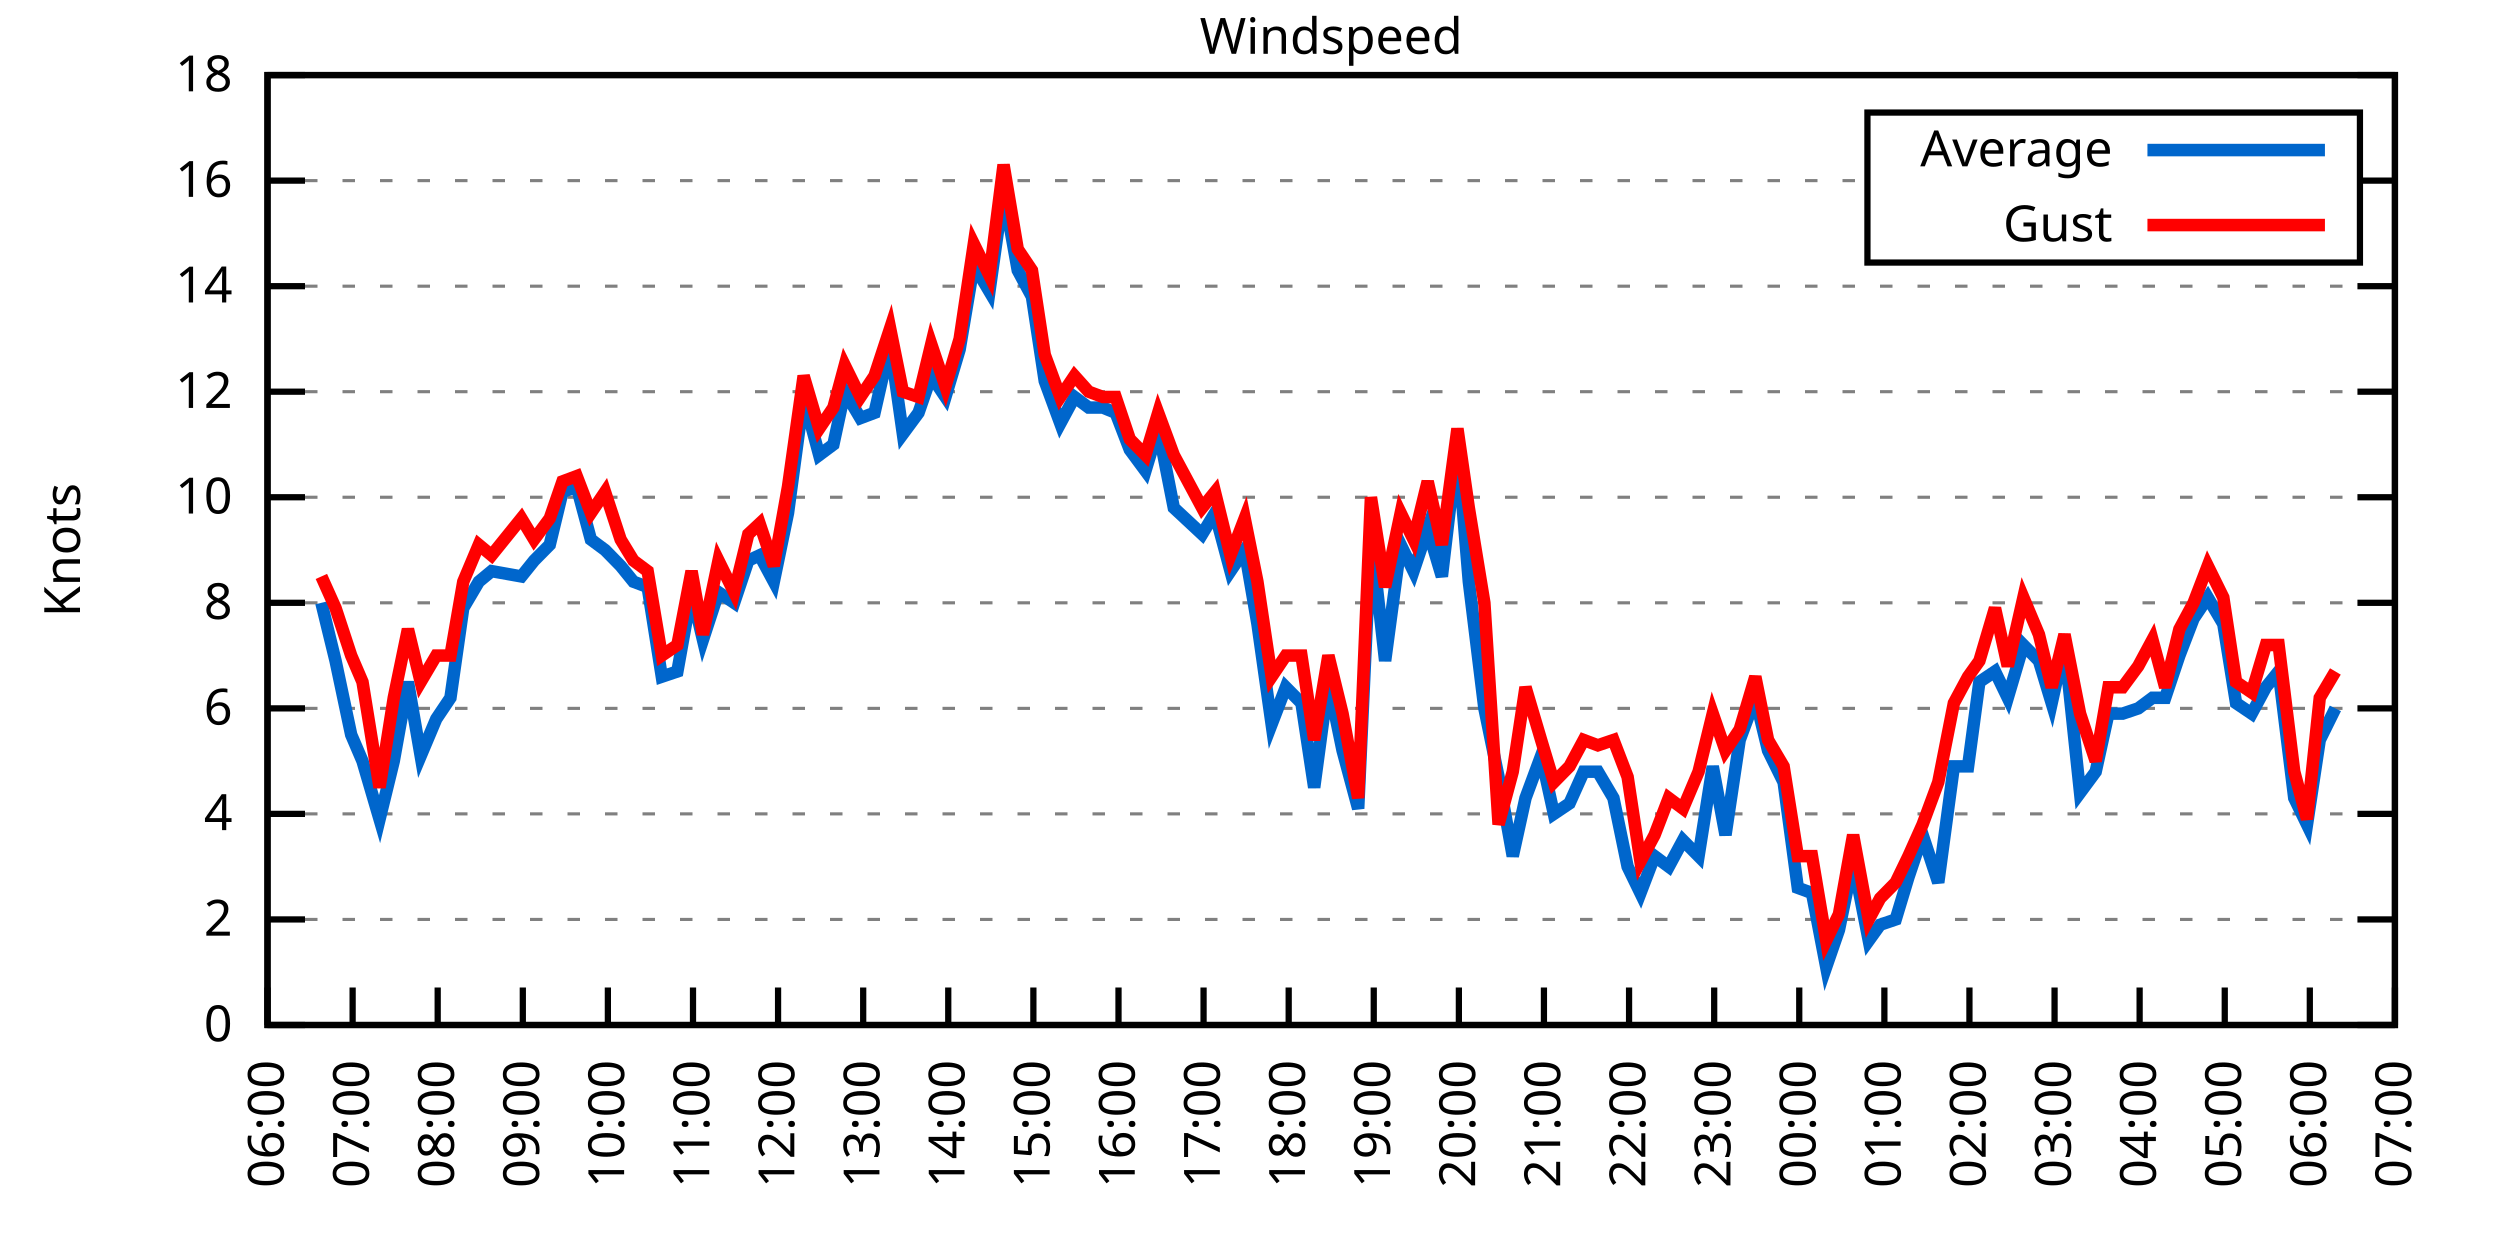
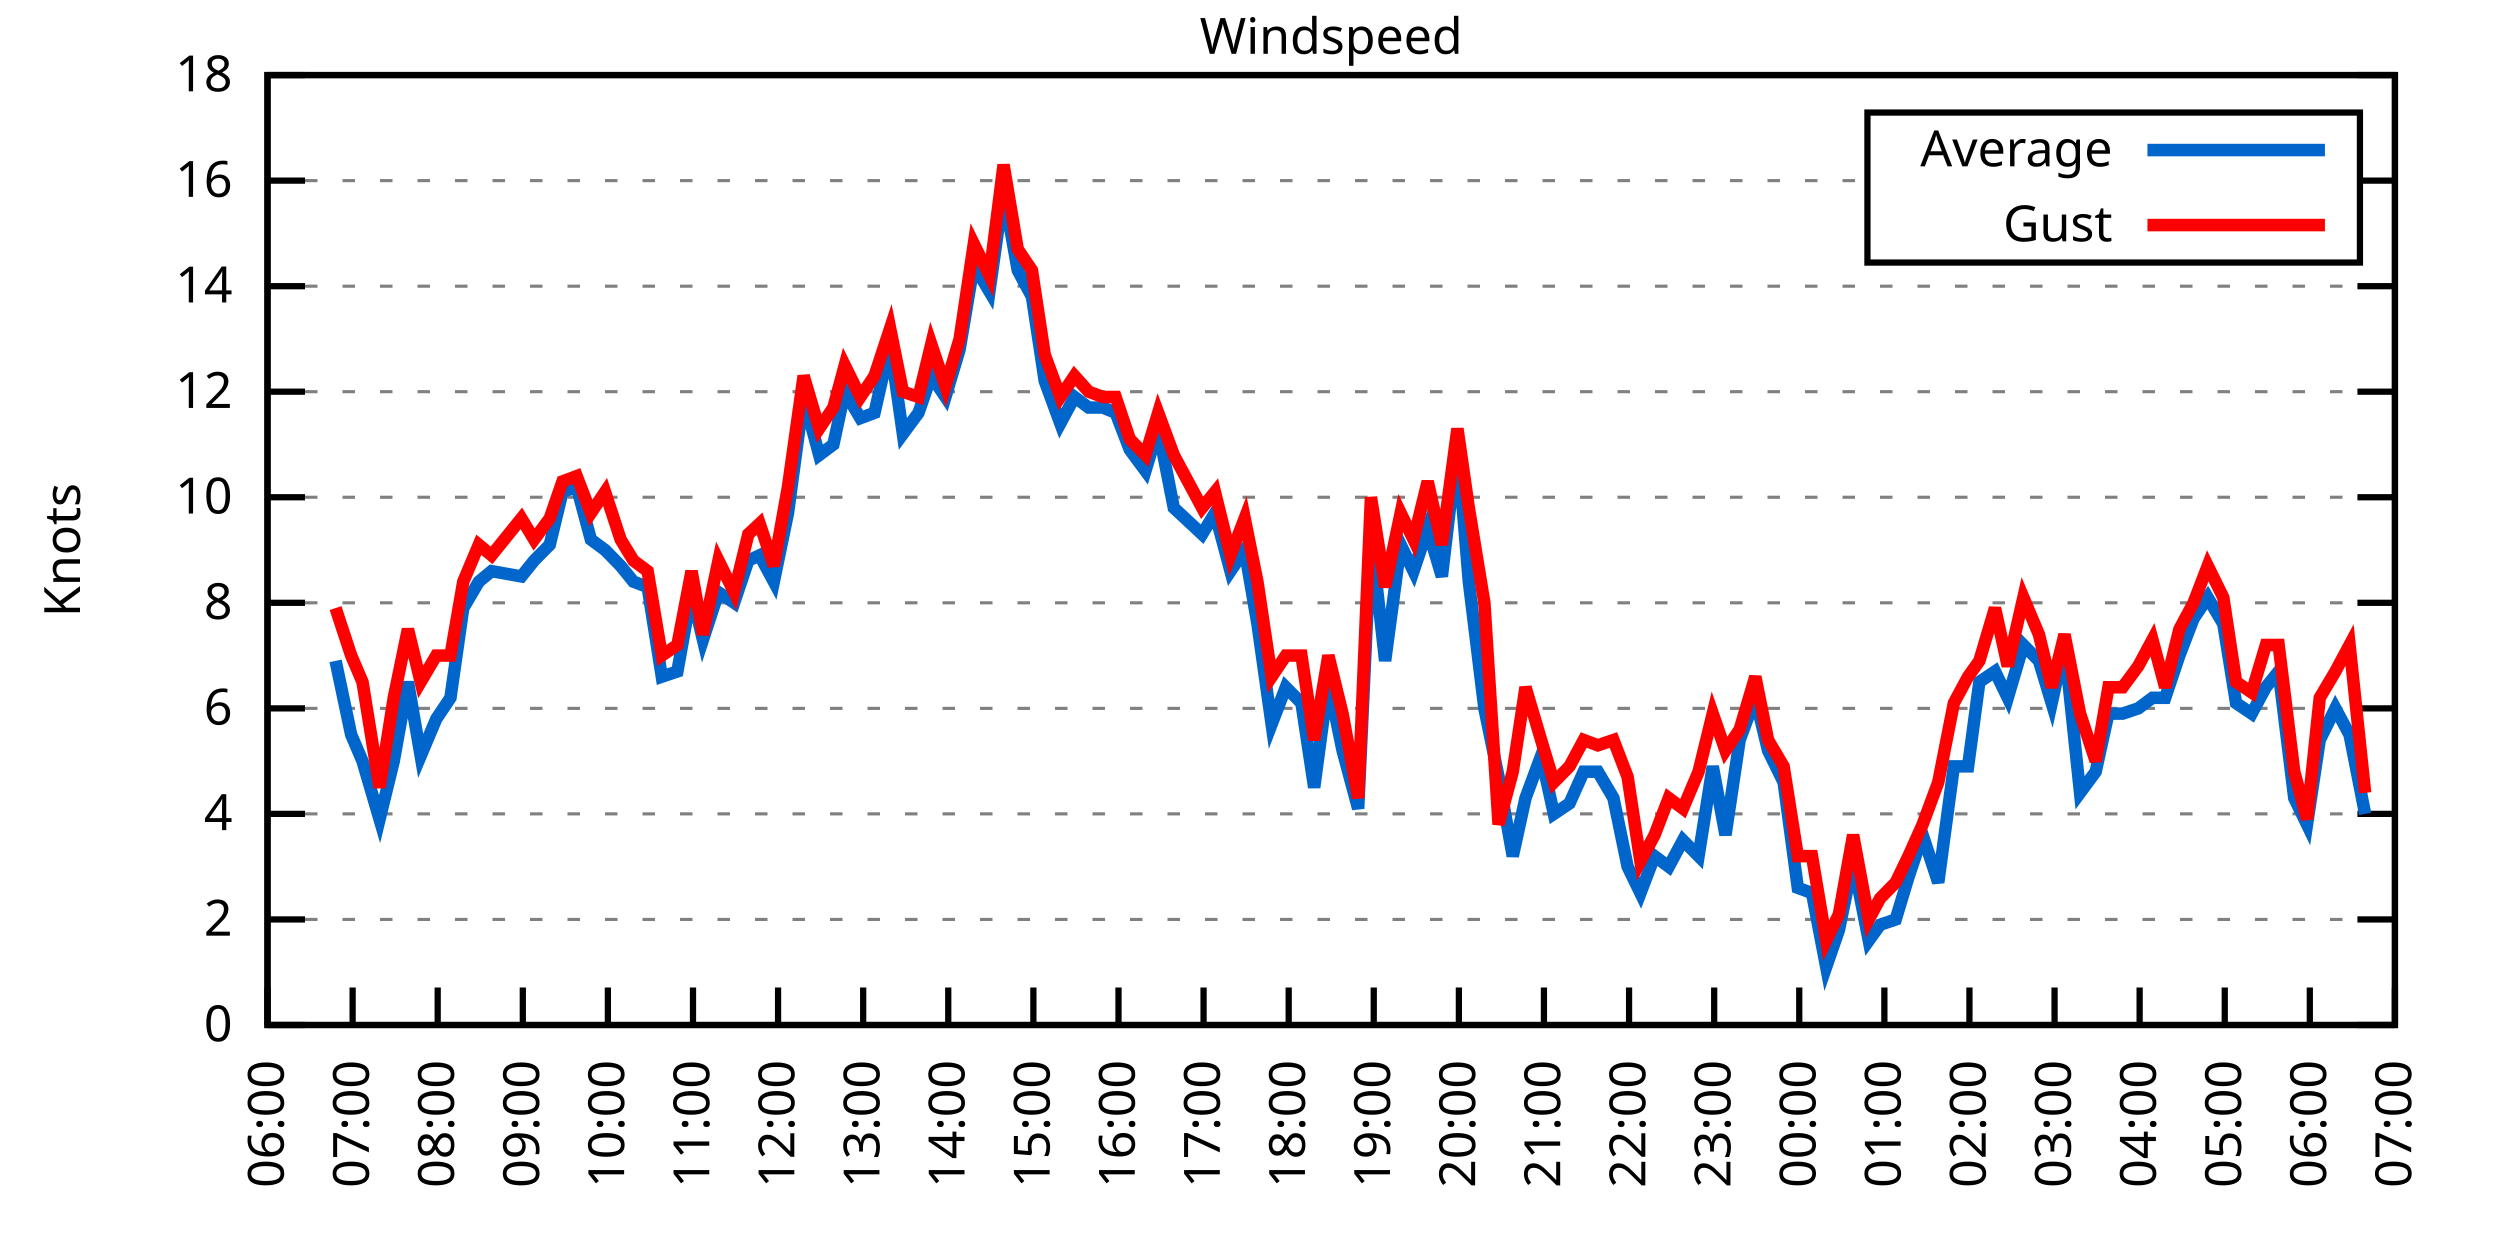
<svg xmlns="http://www.w3.org/2000/svg" xmlns:xlink="http://www.w3.org/1999/xlink" width="400" height="200" viewBox="0 0 400 200">
  <g id="gnuplot_canvas">
    <rect x="0" y="0" width="400" height="200" fill="none" />
    <defs>
      <circle id="gpDot" r="0.5" stroke-width="0.5" stroke="currentColor" />
      <path id="gpPt0" stroke-width="0.333" stroke="currentColor" d="M-1,0 h2 M0,-1 v2" />
      <path id="gpPt1" stroke-width="0.333" stroke="currentColor" d="M-1,-1 L1,1 M1,-1 L-1,1" />
      <path id="gpPt2" stroke-width="0.333" stroke="currentColor" d="M-1,0 L1,0 M0,-1 L0,1 M-1,-1 L1,1 M-1,1 L1,-1" />
      <rect id="gpPt3" stroke-width="0.333" stroke="currentColor" x="-1" y="-1" width="2" height="2" />
      <rect id="gpPt4" stroke-width="0.333" stroke="currentColor" fill="currentColor" x="-1" y="-1" width="2" height="2" />
      <circle id="gpPt5" stroke-width="0.333" stroke="currentColor" cx="0" cy="0" r="1" />
      <use xlink:href="#gpPt5" id="gpPt6" fill="currentColor" stroke="none" />
      <path id="gpPt7" stroke-width="0.333" stroke="currentColor" d="M0,-1.33 L-1.33,0.67 L1.33,0.67 z" />
      <use xlink:href="#gpPt7" id="gpPt8" fill="currentColor" stroke="none" />
      <use xlink:href="#gpPt7" id="gpPt9" stroke="currentColor" transform="rotate(180)" />
      <use xlink:href="#gpPt9" id="gpPt10" fill="currentColor" stroke="none" />
      <use xlink:href="#gpPt3" id="gpPt11" stroke="currentColor" transform="rotate(45)" />
      <use xlink:href="#gpPt11" id="gpPt12" fill="currentColor" stroke="none" />
      <path id="gpPt13" stroke-width="0.333" stroke="currentColor" d="M0,1.330 L1.265,0.411 L0.782,-1.067 L-0.782,-1.076 L-1.265,0.411 z" />
      <use xlink:href="#gpPt13" id="gpPt14" fill="currentColor" stroke="none" />
      <filter id="textbox" filterUnits="objectBoundingBox" x="0" y="0" height="1" width="1">
        <feFlood flood-color="white" flood-opacity="1" result="bgnd" />
        <feComposite in="SourceGraphic" in2="bgnd" operator="atop" />
      </filter>
      <filter id="greybox" filterUnits="objectBoundingBox" x="0" y="0" height="1" width="1">
        <feFlood flood-color="lightgrey" flood-opacity="1" result="grey" />
        <feComposite in="SourceGraphic" in2="grey" operator="atop" />
      </filter>
    </defs>
    <g fill="none" color="white" stroke="currentColor" stroke-width="1.00" stroke-linecap="butt" stroke-linejoin="miter">
</g>
    <g fill="none" color="black" stroke="currentColor" stroke-width="1.00" stroke-linecap="butt" stroke-linejoin="miter">
      <g stroke="none" shape-rendering="crispEdges">
        <polygon fill="rgb(255, 255, 255)" points="42.80,164.00 383.18,164.00 383.18,12.02 42.80,12.02 " />
      </g>
    </g>
    <g fill="none" color="black" stroke="currentColor" stroke-width="1.00" stroke-linecap="butt" stroke-linejoin="miter">
</g>
    <g fill="none" color="black" stroke="black" stroke-width="0.50" stroke-linecap="butt" stroke-linejoin="miter">
</g>
    <g fill="none" color="gray" stroke="currentColor" stroke-width="0.50" stroke-linecap="butt" stroke-linejoin="miter">
      <path stroke="gray" stroke-dasharray="2,4" class="gridline" d="M42.80,164.00 L383.19,164.00  " />
    </g>
    <g fill="none" color="gray" stroke="gray" stroke-width="1.00" stroke-linecap="butt" stroke-linejoin="miter">
</g>
    <g fill="none" color="black" stroke="currentColor" stroke-width="1.00" stroke-linecap="butt" stroke-linejoin="miter">
      <path stroke="black" d="M42.80,164.00 L48.80,164.00 M383.19,164.00 L377.19,164.00  " />
      <g transform="translate(37.20,166.60)" stroke="none" fill="black" font-family="Sans" font-size="8.00" text-anchor="end">
        <text>
          <tspan font-family="Sans"> 0</tspan>
        </text>
      </g>
    </g>
    <g fill="none" color="black" stroke="currentColor" stroke-width="1.00" stroke-linecap="butt" stroke-linejoin="miter">
</g>
    <g fill="none" color="black" stroke="black" stroke-width="0.50" stroke-linecap="butt" stroke-linejoin="miter">
</g>
    <g fill="none" color="gray" stroke="currentColor" stroke-width="0.50" stroke-linecap="butt" stroke-linejoin="miter">
      <path stroke="gray" stroke-dasharray="2,4" class="gridline" d="M42.80,147.11 L383.19,147.11  " />
    </g>
    <g fill="none" color="gray" stroke="gray" stroke-width="1.00" stroke-linecap="butt" stroke-linejoin="miter">
</g>
    <g fill="none" color="black" stroke="currentColor" stroke-width="1.00" stroke-linecap="butt" stroke-linejoin="miter">
      <path stroke="black" d="M42.80,147.11 L48.80,147.11 M383.19,147.11 L377.19,147.11  " />
      <g transform="translate(37.20,149.71)" stroke="none" fill="black" font-family="Sans" font-size="8.00" text-anchor="end">
        <text>
          <tspan font-family="Sans"> 2</tspan>
        </text>
      </g>
    </g>
    <g fill="none" color="black" stroke="currentColor" stroke-width="1.00" stroke-linecap="butt" stroke-linejoin="miter">
</g>
    <g fill="none" color="black" stroke="black" stroke-width="0.50" stroke-linecap="butt" stroke-linejoin="miter">
</g>
    <g fill="none" color="gray" stroke="currentColor" stroke-width="0.50" stroke-linecap="butt" stroke-linejoin="miter">
      <path stroke="gray" stroke-dasharray="2,4" class="gridline" d="M42.80,130.22 L383.19,130.22  " />
    </g>
    <g fill="none" color="gray" stroke="gray" stroke-width="1.00" stroke-linecap="butt" stroke-linejoin="miter">
</g>
    <g fill="none" color="black" stroke="currentColor" stroke-width="1.00" stroke-linecap="butt" stroke-linejoin="miter">
      <path stroke="black" d="M42.80,130.22 L48.80,130.22 M383.19,130.22 L377.19,130.22  " />
      <g transform="translate(37.20,132.82)" stroke="none" fill="black" font-family="Sans" font-size="8.00" text-anchor="end">
        <text>
          <tspan font-family="Sans"> 4</tspan>
        </text>
      </g>
    </g>
    <g fill="none" color="black" stroke="currentColor" stroke-width="1.00" stroke-linecap="butt" stroke-linejoin="miter">
</g>
    <g fill="none" color="black" stroke="black" stroke-width="0.50" stroke-linecap="butt" stroke-linejoin="miter">
</g>
    <g fill="none" color="gray" stroke="currentColor" stroke-width="0.50" stroke-linecap="butt" stroke-linejoin="miter">
      <path stroke="gray" stroke-dasharray="2,4" class="gridline" d="M42.80,113.34 L383.19,113.34  " />
    </g>
    <g fill="none" color="gray" stroke="gray" stroke-width="1.00" stroke-linecap="butt" stroke-linejoin="miter">
</g>
    <g fill="none" color="black" stroke="currentColor" stroke-width="1.00" stroke-linecap="butt" stroke-linejoin="miter">
      <path stroke="black" d="M42.80,113.34 L48.80,113.34 M383.19,113.34 L377.19,113.34  " />
      <g transform="translate(37.20,115.94)" stroke="none" fill="black" font-family="Sans" font-size="8.00" text-anchor="end">
        <text>
          <tspan font-family="Sans"> 6</tspan>
        </text>
      </g>
    </g>
    <g fill="none" color="black" stroke="currentColor" stroke-width="1.00" stroke-linecap="butt" stroke-linejoin="miter">
</g>
    <g fill="none" color="black" stroke="black" stroke-width="0.50" stroke-linecap="butt" stroke-linejoin="miter">
</g>
    <g fill="none" color="gray" stroke="currentColor" stroke-width="0.50" stroke-linecap="butt" stroke-linejoin="miter">
      <path stroke="gray" stroke-dasharray="2,4" class="gridline" d="M42.80,96.45 L383.19,96.45  " />
    </g>
    <g fill="none" color="gray" stroke="gray" stroke-width="1.00" stroke-linecap="butt" stroke-linejoin="miter">
</g>
    <g fill="none" color="black" stroke="currentColor" stroke-width="1.00" stroke-linecap="butt" stroke-linejoin="miter">
      <path stroke="black" d="M42.80,96.45 L48.80,96.45 M383.19,96.45 L377.19,96.45  " />
      <g transform="translate(37.20,99.05)" stroke="none" fill="black" font-family="Sans" font-size="8.00" text-anchor="end">
        <text>
          <tspan font-family="Sans"> 8</tspan>
        </text>
      </g>
    </g>
    <g fill="none" color="black" stroke="currentColor" stroke-width="1.00" stroke-linecap="butt" stroke-linejoin="miter">
</g>
    <g fill="none" color="black" stroke="black" stroke-width="0.50" stroke-linecap="butt" stroke-linejoin="miter">
</g>
    <g fill="none" color="gray" stroke="currentColor" stroke-width="0.50" stroke-linecap="butt" stroke-linejoin="miter">
      <path stroke="gray" stroke-dasharray="2,4" class="gridline" d="M42.80,79.56 L383.19,79.56  " />
    </g>
    <g fill="none" color="gray" stroke="gray" stroke-width="1.00" stroke-linecap="butt" stroke-linejoin="miter">
</g>
    <g fill="none" color="black" stroke="currentColor" stroke-width="1.00" stroke-linecap="butt" stroke-linejoin="miter">
      <path stroke="black" d="M42.80,79.56 L48.80,79.56 M383.19,79.56 L377.19,79.56  " />
      <g transform="translate(37.20,82.16)" stroke="none" fill="black" font-family="Sans" font-size="8.00" text-anchor="end">
        <text>
          <tspan font-family="Sans"> 10</tspan>
        </text>
      </g>
    </g>
    <g fill="none" color="black" stroke="currentColor" stroke-width="1.00" stroke-linecap="butt" stroke-linejoin="miter">
</g>
    <g fill="none" color="black" stroke="black" stroke-width="0.50" stroke-linecap="butt" stroke-linejoin="miter">
</g>
    <g fill="none" color="gray" stroke="currentColor" stroke-width="0.50" stroke-linecap="butt" stroke-linejoin="miter">
      <path stroke="gray" stroke-dasharray="2,4" class="gridline" d="M42.80,62.67 L383.19,62.67  " />
    </g>
    <g fill="none" color="gray" stroke="gray" stroke-width="1.00" stroke-linecap="butt" stroke-linejoin="miter">
</g>
    <g fill="none" color="black" stroke="currentColor" stroke-width="1.00" stroke-linecap="butt" stroke-linejoin="miter">
      <path stroke="black" d="M42.80,62.67 L48.80,62.67 M383.19,62.67 L377.19,62.67  " />
      <g transform="translate(37.20,65.27)" stroke="none" fill="black" font-family="Sans" font-size="8.00" text-anchor="end">
        <text>
          <tspan font-family="Sans"> 12</tspan>
        </text>
      </g>
    </g>
    <g fill="none" color="black" stroke="currentColor" stroke-width="1.00" stroke-linecap="butt" stroke-linejoin="miter">
</g>
    <g fill="none" color="black" stroke="black" stroke-width="0.50" stroke-linecap="butt" stroke-linejoin="miter">
</g>
    <g fill="none" color="gray" stroke="currentColor" stroke-width="0.50" stroke-linecap="butt" stroke-linejoin="miter">
      <path stroke="gray" stroke-dasharray="2,4" class="gridline" d="M42.80,45.79 L383.19,45.79  " />
    </g>
    <g fill="none" color="gray" stroke="gray" stroke-width="1.00" stroke-linecap="butt" stroke-linejoin="miter">
</g>
    <g fill="none" color="black" stroke="currentColor" stroke-width="1.00" stroke-linecap="butt" stroke-linejoin="miter">
      <path stroke="black" d="M42.80,45.79 L48.80,45.79 M383.19,45.79 L377.19,45.79  " />
      <g transform="translate(37.20,48.39)" stroke="none" fill="black" font-family="Sans" font-size="8.00" text-anchor="end">
        <text>
          <tspan font-family="Sans"> 14</tspan>
        </text>
      </g>
    </g>
    <g fill="none" color="black" stroke="currentColor" stroke-width="1.00" stroke-linecap="butt" stroke-linejoin="miter">
</g>
    <g fill="none" color="black" stroke="black" stroke-width="0.50" stroke-linecap="butt" stroke-linejoin="miter">
</g>
    <g fill="none" color="gray" stroke="currentColor" stroke-width="0.50" stroke-linecap="butt" stroke-linejoin="miter">
      <path stroke="gray" stroke-dasharray="2,4" class="gridline" d="M42.80,28.90 L298.79,28.90 M377.59,28.90 L383.19,28.90  " />
    </g>
    <g fill="none" color="gray" stroke="gray" stroke-width="1.00" stroke-linecap="butt" stroke-linejoin="miter">
</g>
    <g fill="none" color="black" stroke="currentColor" stroke-width="1.00" stroke-linecap="butt" stroke-linejoin="miter">
      <path stroke="black" d="M42.80,28.90 L48.80,28.90 M383.19,28.90 L377.19,28.90  " />
      <g transform="translate(37.20,31.50)" stroke="none" fill="black" font-family="Sans" font-size="8.00" text-anchor="end">
        <text>
          <tspan font-family="Sans"> 16</tspan>
        </text>
      </g>
    </g>
    <g fill="none" color="black" stroke="currentColor" stroke-width="1.00" stroke-linecap="butt" stroke-linejoin="miter">
</g>
    <g fill="none" color="black" stroke="black" stroke-width="0.50" stroke-linecap="butt" stroke-linejoin="miter">
</g>
    <g fill="none" color="gray" stroke="currentColor" stroke-width="0.50" stroke-linecap="butt" stroke-linejoin="miter">
      <path stroke="gray" stroke-dasharray="2,4" class="gridline" d="M42.80,12.01 L383.19,12.01  " />
    </g>
    <g fill="none" color="gray" stroke="gray" stroke-width="1.00" stroke-linecap="butt" stroke-linejoin="miter">
</g>
    <g fill="none" color="black" stroke="currentColor" stroke-width="1.00" stroke-linecap="butt" stroke-linejoin="miter">
      <path stroke="black" d="M42.80,12.01 L48.80,12.01 M383.19,12.01 L377.19,12.01  " />
      <g transform="translate(37.20,14.61)" stroke="none" fill="black" font-family="Sans" font-size="8.00" text-anchor="end">
        <text>
          <tspan font-family="Sans"> 18</tspan>
        </text>
      </g>
    </g>
    <g fill="none" color="black" stroke="currentColor" stroke-width="1.00" stroke-linecap="butt" stroke-linejoin="miter">
      <path stroke="black" d="M42.80,164.00 L42.80,158.00  " />
      <g transform="translate(45.40,169.60) rotate(270.00)" stroke="none" fill="black" font-family="Sans" font-size="8.00" text-anchor="end">
        <text>
          <tspan font-family="Sans">06:00</tspan>
        </text>
      </g>
    </g>
    <g fill="none" color="black" stroke="currentColor" stroke-width="1.00" stroke-linecap="butt" stroke-linejoin="miter">
      <path stroke="black" d="M56.42,164.00 L56.42,158.00  " />
      <g transform="translate(59.02,169.60) rotate(270.00)" stroke="none" fill="black" font-family="Sans" font-size="8.00" text-anchor="end">
        <text>
          <tspan font-family="Sans">07:00</tspan>
        </text>
      </g>
    </g>
    <g fill="none" color="black" stroke="currentColor" stroke-width="1.00" stroke-linecap="butt" stroke-linejoin="miter">
      <path stroke="black" d="M70.03,164.00 L70.03,158.00  " />
      <g transform="translate(72.63,169.60) rotate(270.00)" stroke="none" fill="black" font-family="Sans" font-size="8.00" text-anchor="end">
        <text>
          <tspan font-family="Sans">08:00</tspan>
        </text>
      </g>
    </g>
    <g fill="none" color="black" stroke="currentColor" stroke-width="1.00" stroke-linecap="butt" stroke-linejoin="miter">
      <path stroke="black" d="M83.65,164.00 L83.65,158.00  " />
      <g transform="translate(86.25,169.60) rotate(270.00)" stroke="none" fill="black" font-family="Sans" font-size="8.00" text-anchor="end">
        <text>
          <tspan font-family="Sans">09:00</tspan>
        </text>
      </g>
    </g>
    <g fill="none" color="black" stroke="currentColor" stroke-width="1.00" stroke-linecap="butt" stroke-linejoin="miter">
      <path stroke="black" d="M97.26,164.00 L97.26,158.00  " />
      <g transform="translate(99.86,169.60) rotate(270.00)" stroke="none" fill="black" font-family="Sans" font-size="8.00" text-anchor="end">
        <text>
          <tspan font-family="Sans">10:00</tspan>
        </text>
      </g>
    </g>
    <g fill="none" color="black" stroke="currentColor" stroke-width="1.00" stroke-linecap="butt" stroke-linejoin="miter">
      <path stroke="black" d="M110.88,164.00 L110.88,158.00  " />
      <g transform="translate(113.48,169.60) rotate(270.00)" stroke="none" fill="black" font-family="Sans" font-size="8.00" text-anchor="end">
        <text>
          <tspan font-family="Sans">11:00</tspan>
        </text>
      </g>
    </g>
    <g fill="none" color="black" stroke="currentColor" stroke-width="1.00" stroke-linecap="butt" stroke-linejoin="miter">
      <path stroke="black" d="M124.49,164.00 L124.49,158.00  " />
      <g transform="translate(127.09,169.60) rotate(270.00)" stroke="none" fill="black" font-family="Sans" font-size="8.00" text-anchor="end">
        <text>
          <tspan font-family="Sans">12:00</tspan>
        </text>
      </g>
    </g>
    <g fill="none" color="black" stroke="currentColor" stroke-width="1.00" stroke-linecap="butt" stroke-linejoin="miter">
      <path stroke="black" d="M138.11,164.00 L138.11,158.00  " />
      <g transform="translate(140.71,169.60) rotate(270.00)" stroke="none" fill="black" font-family="Sans" font-size="8.00" text-anchor="end">
        <text>
          <tspan font-family="Sans">13:00</tspan>
        </text>
      </g>
    </g>
    <g fill="none" color="black" stroke="currentColor" stroke-width="1.00" stroke-linecap="butt" stroke-linejoin="miter">
      <path stroke="black" d="M151.72,164.00 L151.72,158.00  " />
      <g transform="translate(154.32,169.60) rotate(270.00)" stroke="none" fill="black" font-family="Sans" font-size="8.00" text-anchor="end">
        <text>
          <tspan font-family="Sans">14:00</tspan>
        </text>
      </g>
    </g>
    <g fill="none" color="black" stroke="currentColor" stroke-width="1.00" stroke-linecap="butt" stroke-linejoin="miter">
      <path stroke="black" d="M165.34,164.00 L165.34,158.00  " />
      <g transform="translate(167.94,169.60) rotate(270.00)" stroke="none" fill="black" font-family="Sans" font-size="8.00" text-anchor="end">
        <text>
          <tspan font-family="Sans">15:00</tspan>
        </text>
      </g>
    </g>
    <g fill="none" color="black" stroke="currentColor" stroke-width="1.00" stroke-linecap="butt" stroke-linejoin="miter">
      <path stroke="black" d="M178.96,164.00 L178.96,158.00  " />
      <g transform="translate(181.56,169.60) rotate(270.00)" stroke="none" fill="black" font-family="Sans" font-size="8.00" text-anchor="end">
        <text>
          <tspan font-family="Sans">16:00</tspan>
        </text>
      </g>
    </g>
    <g fill="none" color="black" stroke="currentColor" stroke-width="1.00" stroke-linecap="butt" stroke-linejoin="miter">
      <path stroke="black" d="M192.57,164.00 L192.57,158.00  " />
      <g transform="translate(195.17,169.60) rotate(270.00)" stroke="none" fill="black" font-family="Sans" font-size="8.00" text-anchor="end">
        <text>
          <tspan font-family="Sans">17:00</tspan>
        </text>
      </g>
    </g>
    <g fill="none" color="black" stroke="currentColor" stroke-width="1.00" stroke-linecap="butt" stroke-linejoin="miter">
      <path stroke="black" d="M206.19,164.00 L206.19,158.00  " />
      <g transform="translate(208.79,169.60) rotate(270.00)" stroke="none" fill="black" font-family="Sans" font-size="8.00" text-anchor="end">
        <text>
          <tspan font-family="Sans">18:00</tspan>
        </text>
      </g>
    </g>
    <g fill="none" color="black" stroke="currentColor" stroke-width="1.00" stroke-linecap="butt" stroke-linejoin="miter">
      <path stroke="black" d="M219.80,164.00 L219.80,158.00  " />
      <g transform="translate(222.40,169.60) rotate(270.00)" stroke="none" fill="black" font-family="Sans" font-size="8.00" text-anchor="end">
        <text>
          <tspan font-family="Sans">19:00</tspan>
        </text>
      </g>
    </g>
    <g fill="none" color="black" stroke="currentColor" stroke-width="1.00" stroke-linecap="butt" stroke-linejoin="miter">
      <path stroke="black" d="M233.42,164.00 L233.42,158.00  " />
      <g transform="translate(236.02,169.60) rotate(270.00)" stroke="none" fill="black" font-family="Sans" font-size="8.00" text-anchor="end">
        <text>
          <tspan font-family="Sans">20:00</tspan>
        </text>
      </g>
    </g>
    <g fill="none" color="black" stroke="currentColor" stroke-width="1.00" stroke-linecap="butt" stroke-linejoin="miter">
      <path stroke="black" d="M247.03,164.00 L247.03,158.00  " />
      <g transform="translate(249.63,169.60) rotate(270.00)" stroke="none" fill="black" font-family="Sans" font-size="8.00" text-anchor="end">
        <text>
          <tspan font-family="Sans">21:00</tspan>
        </text>
      </g>
    </g>
    <g fill="none" color="black" stroke="currentColor" stroke-width="1.00" stroke-linecap="butt" stroke-linejoin="miter">
      <path stroke="black" d="M260.65,164.00 L260.65,158.00  " />
      <g transform="translate(263.25,169.60) rotate(270.00)" stroke="none" fill="black" font-family="Sans" font-size="8.00" text-anchor="end">
        <text>
          <tspan font-family="Sans">22:00</tspan>
        </text>
      </g>
    </g>
    <g fill="none" color="black" stroke="currentColor" stroke-width="1.00" stroke-linecap="butt" stroke-linejoin="miter">
      <path stroke="black" d="M274.27,164.00 L274.27,158.00  " />
      <g transform="translate(276.87,169.60) rotate(270.00)" stroke="none" fill="black" font-family="Sans" font-size="8.00" text-anchor="end">
        <text>
          <tspan font-family="Sans">23:00</tspan>
        </text>
      </g>
    </g>
    <g fill="none" color="black" stroke="currentColor" stroke-width="1.00" stroke-linecap="butt" stroke-linejoin="miter">
      <path stroke="black" d="M287.88,164.00 L287.88,158.00  " />
      <g transform="translate(290.48,169.60) rotate(270.00)" stroke="none" fill="black" font-family="Sans" font-size="8.00" text-anchor="end">
        <text>
          <tspan font-family="Sans">00:00</tspan>
        </text>
      </g>
    </g>
    <g fill="none" color="black" stroke="currentColor" stroke-width="1.00" stroke-linecap="butt" stroke-linejoin="miter">
      <path stroke="black" d="M301.50,164.00 L301.50,158.00  " />
      <g transform="translate(304.10,169.60) rotate(270.00)" stroke="none" fill="black" font-family="Sans" font-size="8.00" text-anchor="end">
        <text>
          <tspan font-family="Sans">01:00</tspan>
        </text>
      </g>
    </g>
    <g fill="none" color="black" stroke="currentColor" stroke-width="1.00" stroke-linecap="butt" stroke-linejoin="miter">
      <path stroke="black" d="M315.11,164.00 L315.11,158.00  " />
      <g transform="translate(317.71,169.60) rotate(270.00)" stroke="none" fill="black" font-family="Sans" font-size="8.00" text-anchor="end">
        <text>
          <tspan font-family="Sans">02:00</tspan>
        </text>
      </g>
    </g>
    <g fill="none" color="black" stroke="currentColor" stroke-width="1.00" stroke-linecap="butt" stroke-linejoin="miter">
      <path stroke="black" d="M328.73,164.00 L328.73,158.00  " />
      <g transform="translate(331.33,169.60) rotate(270.00)" stroke="none" fill="black" font-family="Sans" font-size="8.00" text-anchor="end">
        <text>
          <tspan font-family="Sans">03:00</tspan>
        </text>
      </g>
    </g>
    <g fill="none" color="black" stroke="currentColor" stroke-width="1.00" stroke-linecap="butt" stroke-linejoin="miter">
      <path stroke="black" d="M342.34,164.00 L342.34,158.00  " />
      <g transform="translate(344.94,169.60) rotate(270.00)" stroke="none" fill="black" font-family="Sans" font-size="8.00" text-anchor="end">
        <text>
          <tspan font-family="Sans">04:00</tspan>
        </text>
      </g>
    </g>
    <g fill="none" color="black" stroke="currentColor" stroke-width="1.00" stroke-linecap="butt" stroke-linejoin="miter">
      <path stroke="black" d="M355.96,164.00 L355.96,158.00  " />
      <g transform="translate(358.56,169.60) rotate(270.00)" stroke="none" fill="black" font-family="Sans" font-size="8.00" text-anchor="end">
        <text>
          <tspan font-family="Sans">05:00</tspan>
        </text>
      </g>
    </g>
    <g fill="none" color="black" stroke="currentColor" stroke-width="1.00" stroke-linecap="butt" stroke-linejoin="miter">
      <path stroke="black" d="M369.57,164.00 L369.57,158.00  " />
      <g transform="translate(372.17,169.60) rotate(270.00)" stroke="none" fill="black" font-family="Sans" font-size="8.00" text-anchor="end">
        <text>
          <tspan font-family="Sans">06:00</tspan>
        </text>
      </g>
    </g>
    <g fill="none" color="black" stroke="currentColor" stroke-width="1.00" stroke-linecap="butt" stroke-linejoin="miter">
      <path stroke="black" d="M383.19,164.00 L383.19,158.00  " />
      <g transform="translate(385.79,169.60) rotate(270.00)" stroke="none" fill="black" font-family="Sans" font-size="8.00" text-anchor="end">
        <text>
          <tspan font-family="Sans">07:00</tspan>
        </text>
      </g>
    </g>
    <g fill="none" color="black" stroke="currentColor" stroke-width="1.00" stroke-linecap="butt" stroke-linejoin="miter">
</g>
    <g fill="none" color="black" stroke="currentColor" stroke-width="1.00" stroke-linecap="butt" stroke-linejoin="miter">
      <path stroke="black" d="M42.80,12.01 L42.80,164.00 L383.19,164.00 L383.19,12.01 L42.80,12.01 Z  " />
    </g>
    <g fill="none" color="black" stroke="currentColor" stroke-width="1.00" stroke-linecap="butt" stroke-linejoin="miter">
</g>
    <g fill="none" color="black" stroke="currentColor" stroke-width="1.00" stroke-linecap="butt" stroke-linejoin="miter">
      <path stroke="black" d="M298.79,42.01 L298.79,18.01 L377.59,18.01 L377.59,42.01 L298.79,42.01 Z  " />
    </g>
    <g id="Windspeed_plot_1">
      <g fill="none" color="white" stroke="black" stroke-width="2.00" stroke-linecap="butt" stroke-linejoin="miter">
</g>
      <g fill="none" color="black" stroke="currentColor" stroke-width="2.00" stroke-linecap="butt" stroke-linejoin="miter">
        <g transform="translate(337.99,26.61)" stroke="none" fill="black" font-family="Sans" font-size="8.00" text-anchor="end">
          <text>
            <tspan font-family="Sans">Average</tspan>
          </text>
        </g>
      </g>
      <g fill="none" color="black" stroke="currentColor" stroke-width="2.00" stroke-linecap="butt" stroke-linejoin="miter">
-         <path stroke="rgb(  0, 102, 204)" d="M343.59,24.01 L371.99,24.01 M51.42,96.45 L53.69,105.74 L56.19,117.56 L58.00,121.78 L60.73,131.07 L63.00,121.78   L65.27,109.11 L67.31,120.94 L69.80,115.03 L72.07,111.65 L74.12,97.29 L76.61,93.07 L78.65,91.38 L83.42,92.23   L85.46,89.69 L87.96,87.16 L90.00,78.72 L92.27,77.87 L94.54,86.32 L96.81,88.00 L99.30,90.54 L101.35,93.07   L103.62,93.92 L105.89,108.27 L108.38,107.43 L110.65,94.76 L112.47,102.36 L114.96,94.76 L117.46,96.45 L119.73,89.69   L121.54,88.85 L123.81,93.07 L126.08,82.09 L128.58,63.52 L131.07,72.81 L133.34,71.12 L135.16,62.67 L137.66,66.90   L139.92,66.05 L142.42,55.07 L144.46,69.43 L146.96,66.05 L149.00,60.14 L151.27,63.52 L153.54,55.92 L155.81,42.41   L158.31,46.63 L160.57,30.59 L162.84,43.25 L165.11,47.47 L167.16,60.98 L169.65,67.74 L171.92,63.52 L174.19,65.21   L176.46,65.21 L178.50,66.05 L180.77,71.96 L183.27,75.34 L185.31,68.58 L187.81,81.25 L192.34,85.47 L194.39,82.09   L196.88,91.38 L199.15,88.00 L201.19,99.83 L203.46,115.87 L205.73,109.96 L208.23,112.49 L210.27,126.00 L212.54,109.11   L214.81,120.09 L217.31,129.38 L219.35,85.47 L221.62,105.74 L224.11,87.16 L226.16,91.38 L228.43,84.63 L230.70,92.23   L233.19,71.12 L235.01,93.07 L237.50,113.34 L239.77,124.31 L242.04,136.98 L244.08,127.69 L246.58,120.94 L248.62,130.22   L251.12,128.54 L253.39,123.47 L255.66,123.47 L258.15,127.69 L260.42,138.67 L262.47,142.89 L264.73,136.98 L267.00,138.67   L269.27,134.45 L271.77,136.98 L274.04,122.62 L276.08,133.60 L278.35,118.40 L280.85,111.65 L282.89,120.09 L285.38,125.16   L287.65,142.05 L289.92,142.89 L292.19,154.71 L294.23,148.80 L296.50,137.82 L299.00,150.49 L300.82,147.96 L303.31,147.11   L305.35,140.36 L307.62,133.60 L310.12,141.20 L312.62,122.62 L314.89,122.62 L316.70,109.11 L319.20,107.43 L321.24,111.65   L323.74,103.20 L326.23,105.74 L328.27,112.49 L330.32,103.20 L332.81,126.85 L335.31,123.47 L337.35,114.18 L339.62,114.18   L342.12,113.34 L344.39,111.65 L346.43,111.65 L348.70,104.89 L350.97,98.98 L353.24,95.60 L355.73,99.83 L357.77,112.49   L360.27,114.18 L362.54,109.96 L364.58,107.43 L367.08,127.69 L369.12,131.91 L371.16,118.40 L373.66,113.34  " />
+         <path stroke="rgb(  0, 102, 204)" d="M343.59,24.01 L371.99,24.01 M53.69,105.74 L56.19,117.56 L58.00,121.78 L60.73,131.07 L63.00,121.78 L65.27,109.11   L67.31,120.94 L69.80,115.03 L72.07,111.65 L74.12,97.29 L76.61,93.07 L78.65,91.38 L83.42,92.23 L85.46,89.69   L87.96,87.16 L90.00,78.72 L92.27,77.87 L94.54,86.32 L96.81,88.00 L99.30,90.54 L101.35,93.07 L103.62,93.92   L105.89,108.27 L108.38,107.43 L110.65,94.76 L112.47,102.36 L114.96,94.76 L117.46,96.45 L119.73,89.69 L121.54,88.85   L123.81,93.07 L126.08,82.09 L128.58,63.52 L131.07,72.81 L133.34,71.12 L135.16,62.67 L137.66,66.90 L139.92,66.05   L142.42,55.07 L144.46,69.43 L146.96,66.05 L149.00,60.14 L151.27,63.52 L153.54,55.92 L155.81,42.41 L158.31,46.63   L160.57,30.59 L162.84,43.25 L165.11,47.47 L167.16,60.98 L169.65,67.74 L171.92,63.52 L174.19,65.21 L176.46,65.21   L178.50,66.05 L180.77,71.96 L183.27,75.34 L185.31,68.58 L187.81,81.25 L192.34,85.47 L194.39,82.09 L196.88,91.38   L199.15,88.00 L201.19,99.83 L203.46,115.87 L205.73,109.96 L208.23,112.49 L210.27,126.00 L212.54,109.11 L214.81,120.09   L217.31,129.38 L219.35,85.47 L221.62,105.74 L224.11,87.16 L226.16,91.38 L228.43,84.63 L230.70,92.23 L233.19,71.12   L235.01,93.07 L237.50,113.34 L239.77,124.31 L242.04,136.98 L244.08,127.69 L246.58,120.94 L248.62,130.22 L251.12,128.54   L253.39,123.47 L255.66,123.47 L258.15,127.69 L260.42,138.67 L262.47,142.89 L264.73,136.98 L267.00,138.67 L269.27,134.45   L271.77,136.98 L274.04,122.62 L276.08,133.60 L278.35,118.40 L280.85,111.65 L282.89,120.09 L285.38,125.16 L287.65,142.05   L289.92,142.89 L292.19,154.71 L294.23,148.80 L296.50,137.82 L299.00,150.49 L300.82,147.96 L303.31,147.11 L305.35,140.36   L307.62,133.60 L310.12,141.20 L312.62,122.62 L314.89,122.62 L316.70,109.11 L319.20,107.43 L321.24,111.65 L323.74,103.20   L326.23,105.74 L328.27,112.49 L330.32,103.20 L332.81,126.85 L335.31,123.47 L337.35,114.18 L339.62,114.18 L342.12,113.34   L344.39,111.65 L346.43,111.65 L348.70,104.89 L350.97,98.98 L353.24,95.60 L355.73,99.83 L357.77,112.49 L360.27,114.18   L362.54,109.96 L364.58,107.43 L367.08,127.69 L369.12,131.91 L371.16,118.40 L373.66,113.34 L375.93,117.56 L378.42,130.22    " />
      </g>
    </g>
    <g id="Windspeed_plot_2">
      <g fill="none" color="black" stroke="currentColor" stroke-width="2.00" stroke-linecap="butt" stroke-linejoin="miter">
        <g transform="translate(337.99,38.61)" stroke="none" fill="black" font-family="Sans" font-size="8.00" text-anchor="end">
          <text>
            <tspan font-family="Sans">Gust</tspan>
          </text>
        </g>
      </g>
      <g fill="none" color="black" stroke="currentColor" stroke-width="2.00" stroke-linecap="butt" stroke-linejoin="miter">
-         <path stroke="rgb(255,   0,   0)" d="M343.59,36.01 L371.99,36.01 M51.42,92.23 L53.69,97.29 L56.19,104.89 L58.00,109.11 L60.73,126.00 L63.00,111.65   L65.27,100.67 L67.31,109.11 L69.80,104.89 L72.07,104.89 L74.12,93.07 L76.61,87.16 L78.65,88.85 L83.42,82.94   L85.46,86.32 L87.96,82.94 L90.00,77.03 L92.27,76.18 L94.54,82.09 L96.81,78.72 L99.30,86.32 L101.35,89.69   L103.62,91.38 L105.89,104.89 L108.38,103.20 L110.65,91.38 L112.47,101.52 L114.96,89.69 L117.46,94.76 L119.73,85.47   L121.54,83.78 L123.81,90.54 L126.08,77.87 L128.58,60.14 L131.07,68.58 L133.34,65.21 L135.16,58.45 L137.66,63.52   L139.92,60.14 L142.42,52.54 L144.46,62.67 L146.96,63.52 L149.00,55.07 L151.27,61.83 L153.54,54.23 L155.81,39.03   L158.31,44.10 L160.57,26.36 L162.84,39.87 L165.11,43.25 L167.16,56.76 L169.65,63.52 L171.92,60.14 L174.19,62.67   L176.46,63.52 L178.50,63.52 L180.77,70.27 L183.27,72.81 L185.31,66.05 L187.81,72.81 L192.34,81.25 L194.39,78.72   L196.88,88.85 L199.15,82.94 L201.19,93.07 L203.46,108.27 L205.73,104.89 L208.23,104.89 L210.27,118.40 L212.54,104.89   L214.81,114.18 L217.31,127.69 L219.35,79.56 L221.62,93.92 L224.11,82.09 L226.16,86.32 L228.43,77.03 L230.70,87.16   L233.19,68.58 L235.01,81.25 L237.50,96.45 L239.77,131.91 L242.04,123.47 L244.08,109.96 L246.58,118.40 L248.62,125.16   L251.12,122.62 L253.39,118.40 L255.66,119.25 L258.15,118.40 L260.42,124.31 L262.47,137.82 L264.73,133.60 L267.00,127.69   L269.27,129.38 L271.77,123.47 L274.04,114.18 L276.08,120.09 L278.35,116.71 L280.85,108.27 L282.89,118.40 L285.38,122.62   L287.65,136.98 L289.92,136.98 L292.19,150.49 L294.23,146.27 L296.50,133.60 L299.00,147.11 L300.82,143.73 L303.31,141.20   L305.35,136.98 L307.62,131.91 L310.12,125.16 L312.62,112.49 L314.89,108.27 L316.70,105.74 L319.20,97.29 L321.24,106.58   L323.74,95.60 L326.23,101.52 L328.27,109.96 L330.32,101.52 L332.81,114.18 L335.31,121.78 L337.35,109.96 L339.62,109.96   L342.12,106.58 L344.39,102.36 L346.43,109.96 L348.70,100.67 L350.97,96.45 L353.24,90.54 L355.73,95.60 L357.77,109.11   L360.27,110.80 L362.54,103.20 L364.58,103.20 L367.08,123.47 L369.12,131.07 L371.16,111.65 L373.66,107.43  " />
+         <path stroke="rgb(255,   0,   0)" d="M343.59,36.01 L371.99,36.01 M53.69,97.29 L56.19,104.89 L58.00,109.11 L60.73,126.00 L63.00,111.65 L65.27,100.67   L67.31,109.11 L69.80,104.89 L72.07,104.89 L74.12,93.07 L76.61,87.16 L78.65,88.85 L83.42,82.94 L85.46,86.32   L87.96,82.94 L90.00,77.03 L92.27,76.18 L94.54,82.09 L96.81,78.72 L99.30,86.32 L101.35,89.69 L103.62,91.38   L105.89,104.89 L108.38,103.20 L110.65,91.38 L112.47,101.52 L114.96,89.69 L117.46,94.76 L119.73,85.47 L121.54,83.78   L123.81,90.54 L126.08,77.87 L128.58,60.14 L131.07,68.58 L133.34,65.21 L135.16,58.45 L137.66,63.52 L139.92,60.14   L142.42,52.54 L144.46,62.67 L146.96,63.52 L149.00,55.07 L151.27,61.83 L153.54,54.23 L155.81,39.03 L158.31,44.10   L160.57,26.36 L162.84,39.87 L165.11,43.25 L167.16,56.76 L169.65,63.52 L171.92,60.14 L174.19,62.67 L176.46,63.52   L178.50,63.52 L180.77,70.27 L183.27,72.81 L185.31,66.05 L187.81,72.81 L192.34,81.25 L194.39,78.72 L196.88,88.85   L199.15,82.94 L201.19,93.07 L203.46,108.27 L205.73,104.89 L208.23,104.89 L210.27,118.40 L212.54,104.89 L214.81,114.18   L217.31,127.69 L219.35,79.56 L221.62,93.92 L224.11,82.09 L226.16,86.32 L228.43,77.03 L230.70,87.16 L233.19,68.58   L235.01,81.25 L237.50,96.45 L239.77,131.91 L242.04,123.47 L244.08,109.96 L246.58,118.40 L248.62,125.16 L251.12,122.62   L253.39,118.40 L255.66,119.25 L258.15,118.40 L260.42,124.31 L262.47,137.82 L264.73,133.60 L267.00,127.69 L269.27,129.38   L271.77,123.47 L274.04,114.18 L276.08,120.09 L278.35,116.71 L280.85,108.27 L282.89,118.40 L285.38,122.62 L287.65,136.98   L289.92,136.98 L292.19,150.49 L294.23,146.27 L296.50,133.60 L299.00,147.11 L300.82,143.73 L303.31,141.20 L305.35,136.98   L307.62,131.91 L310.12,125.16 L312.62,112.49 L314.89,108.27 L316.70,105.74 L319.20,97.29 L321.24,106.58 L323.74,95.60   L326.23,101.52 L328.27,109.96 L330.32,101.52 L332.81,114.18 L335.31,121.78 L337.35,109.96 L339.62,109.96 L342.12,106.58   L344.39,102.36 L346.43,109.96 L348.70,100.67 L350.97,96.45 L353.24,90.54 L355.73,95.60 L357.77,109.11 L360.27,110.80   L362.54,103.20 L364.58,103.20 L367.08,123.47 L369.12,131.07 L371.16,111.65 L373.66,107.43 L375.93,103.20 L378.42,126.85    " />
      </g>
    </g>
    <g fill="none" color="black" stroke="currentColor" stroke-width="2.00" stroke-linecap="butt" stroke-linejoin="miter">
</g>
    <g fill="none" color="black" stroke="black" stroke-width="1.00" stroke-linecap="butt" stroke-linejoin="miter">
</g>
    <g fill="none" color="black" stroke="currentColor" stroke-width="1.00" stroke-linecap="butt" stroke-linejoin="miter">
      <path stroke="black" d="M42.80,12.01 L42.80,164.00 L383.19,164.00 L383.19,12.01 L42.80,12.01 Z  " />
      <g transform="translate(12.80,88.01) rotate(270.00)" stroke="none" fill="black" font-family="Sans" font-size="8.00" text-anchor="middle">
        <text>
          <tspan font-family="Sans">Knots</tspan>
        </text>
      </g>
    </g>
    <g fill="none" color="black" stroke="currentColor" stroke-width="1.00" stroke-linecap="butt" stroke-linejoin="miter">
</g>
    <g fill="none" color="black" stroke="currentColor" stroke-width="1.00" stroke-linecap="butt" stroke-linejoin="miter">
      <g transform="translate(212.99,8.61)" stroke="none" fill="black" font-family="Sans" font-size="8.00" text-anchor="middle">
        <text>
          <tspan font-family="Sans">Windspeed</tspan>
        </text>
      </g>
    </g>
    <g fill="none" color="black" stroke="currentColor" stroke-width="1.00" stroke-linecap="butt" stroke-linejoin="miter">
</g>
  </g>
</svg>
